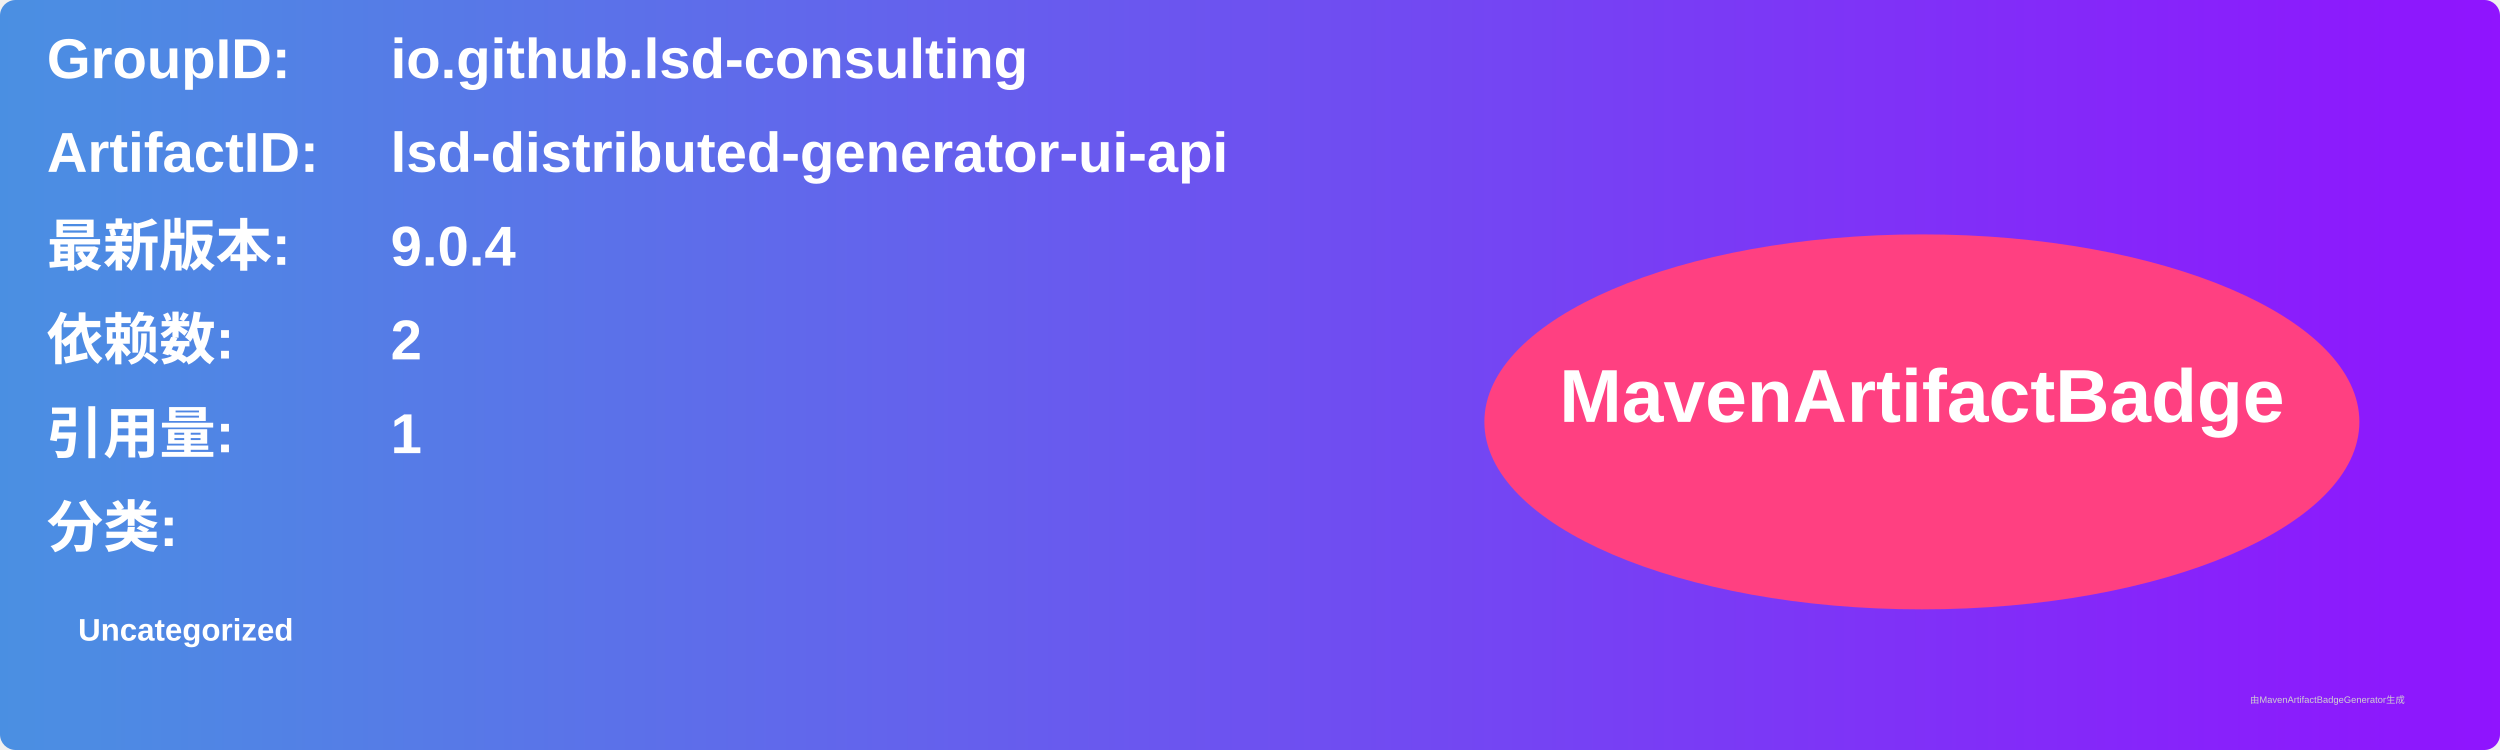
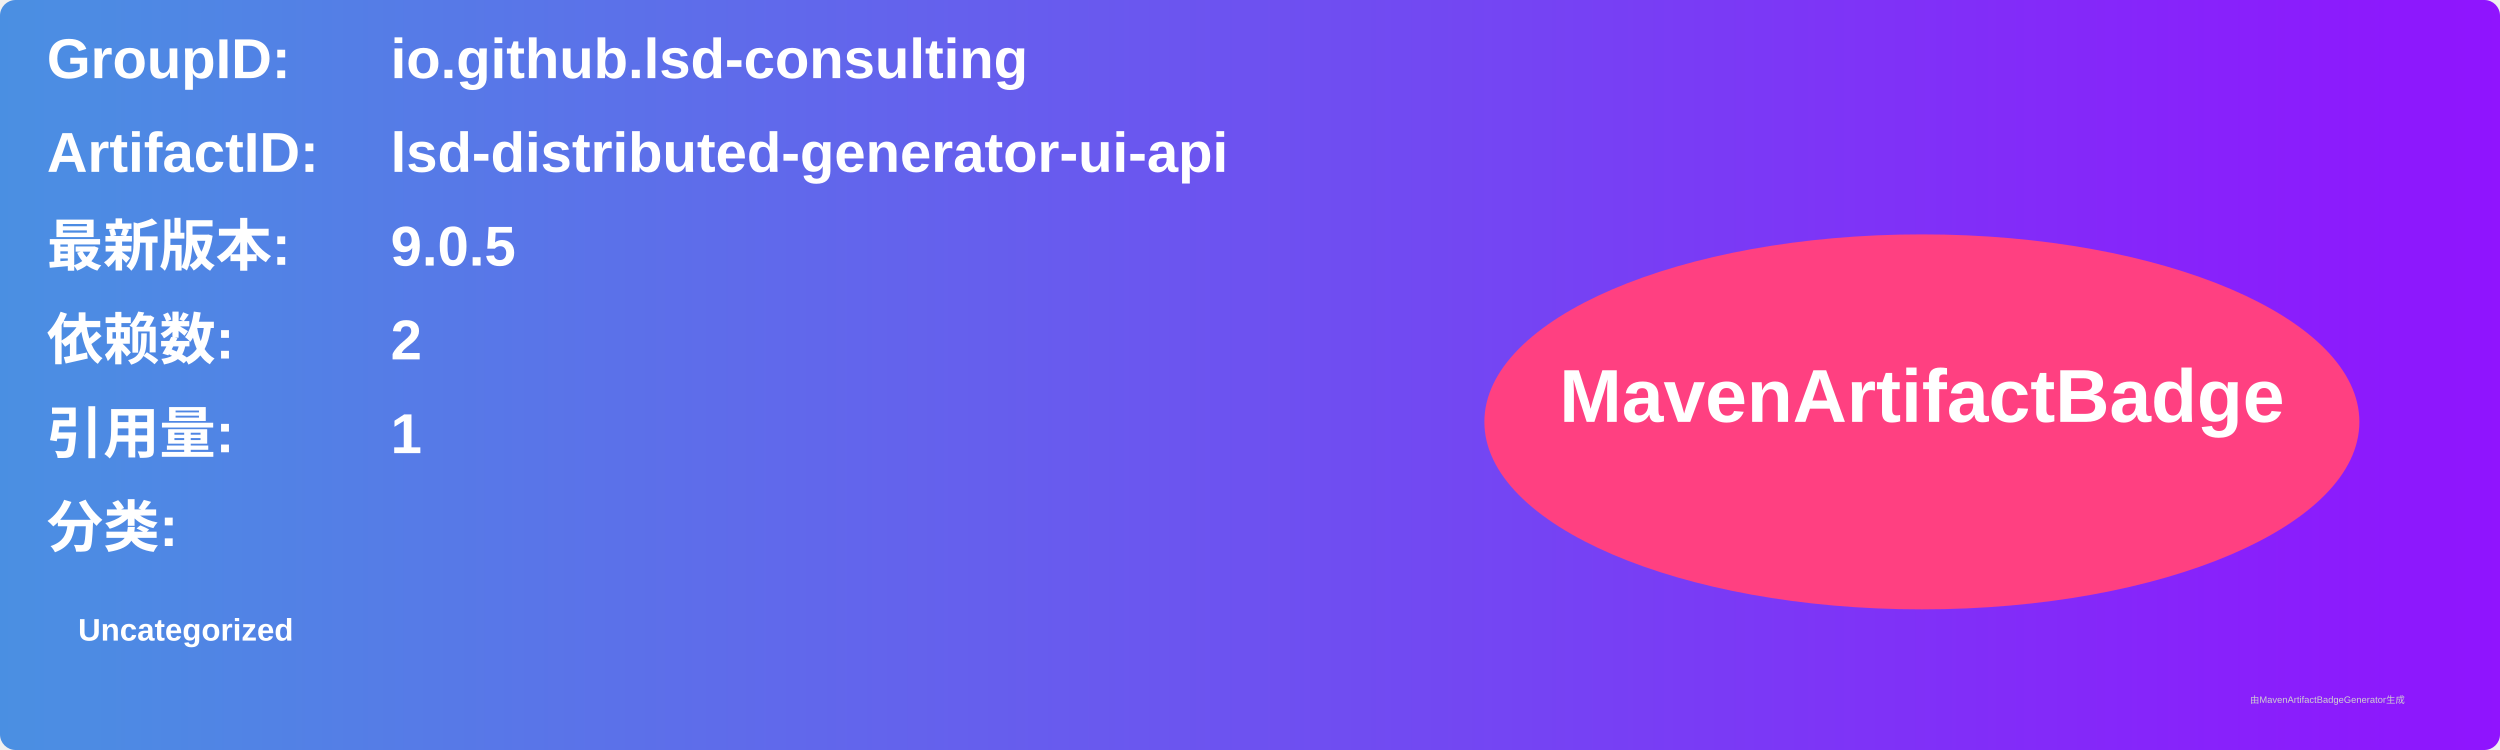
<svg xmlns="http://www.w3.org/2000/svg" width="800" height="240" viewBox="0 0 800 240">
  <linearGradient id="grad" x1="0%" y1="0%" x2="100%" y2="0%">
    <stop offset="0%" stop-color="#4a90e2" />
    <stop offset="100%" stop-color="#9013fe" />
  </linearGradient>
  <rect width="100%" height="100%" rx="5" ry="5" fill="url(#grad)" />
  <g transform="translate(15, 15)">
    <text x="0" y="10" font-family="Arial" font-size="18" fill="white" font-weight="bold" width="260">GroupID:</text>
    <text x="110" y="10" font-family="Arial" font-size="18" fill="white" font-weight="bold" width="460">io.github.lsd-consulting</text>
    <text x="0" y="40" font-family="Arial" font-size="18" fill="white" font-weight="bold" width="260">ArtifactID:</text>
    <text x="110" y="40" font-family="Arial" font-size="18" fill="white" font-weight="bold" width="460">lsd-distributed-generator-ui-api</text>
    <text x="0" y="70" font-family="Arial" font-size="18" fill="white" font-weight="bold">最新版本:</text>
    <text x="110" y="70" font-family="Arial" font-size="18" fill="white" font-weight="bold">
-       <tspan font-weight="bold">9.0.4</tspan>
+       <tspan font-weight="bold">9.0.5</tspan>
    </text>
    <text x="0" y="100" font-family="Arial" font-size="18" fill="white" font-weight="bold">依赖数: </text>
    <text x="110" y="100" font-family="Arial" font-size="18" fill="white">
      <tspan font-weight="bold">2</tspan>
    </text>
    <text x="0" y="130" font-family="Arial" font-size="18" fill="white" font-weight="bold">引用量: </text>
    <text x="110" y="130" font-family="Arial" font-size="18" fill="white">
      <tspan font-weight="bold">1</tspan>
    </text>
    <text x="0" y="160" font-family="Arial" font-size="18" fill="white" font-weight="bold">分类:</text>
    <text x="10" y="190" font-family="Arial" font-size="10" fill="white">
      <tspan font-weight="bold">Uncategorized</tspan>
    </text>
    <ellipse cx="600" cy="120" rx="140" ry="60" fill="#ff4081" />
    <text x="600" y="120" text-anchor="middle" font-family="Arial" font-size="24" fill="white" font-weight="bold">MavenArtifactBadge</text>
  </g>
  <text x="720" y="225" font-family="Arial" font-size="3" fill="#d0d0d0">由MavenArtifactBadgeGenerator生成</text>
</svg>
